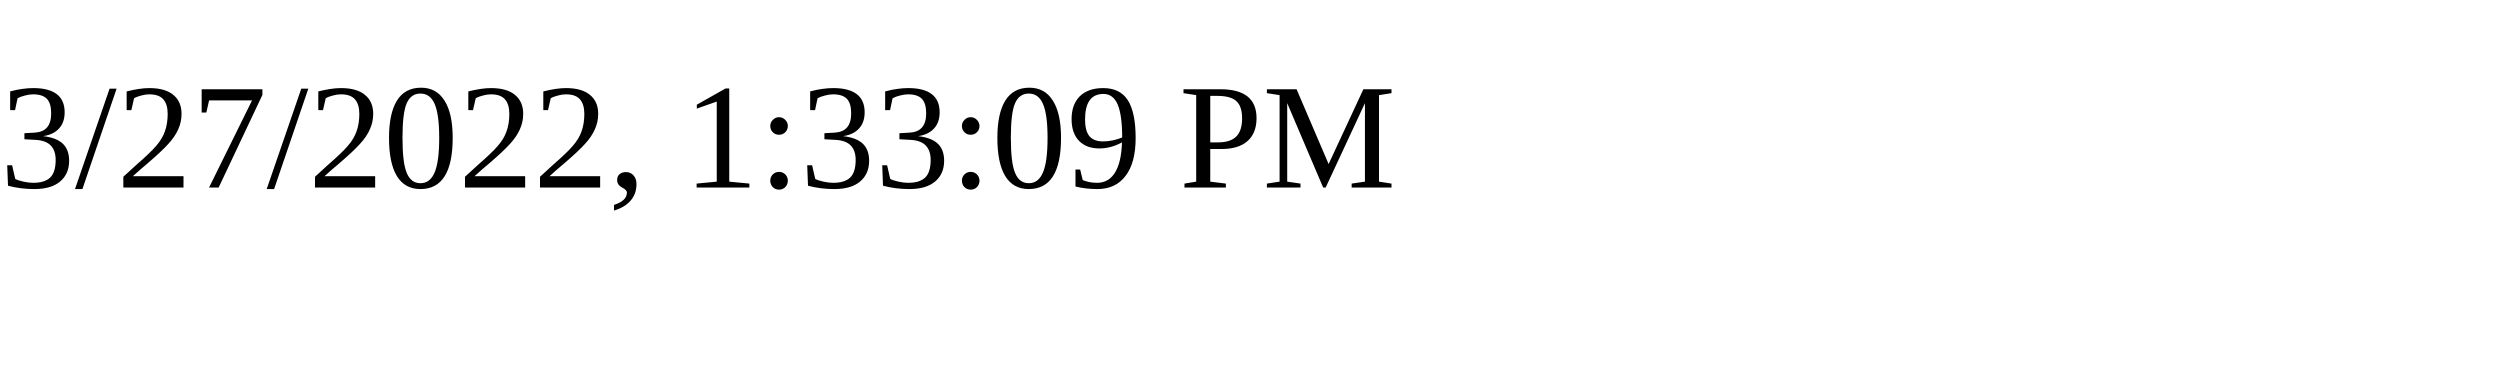
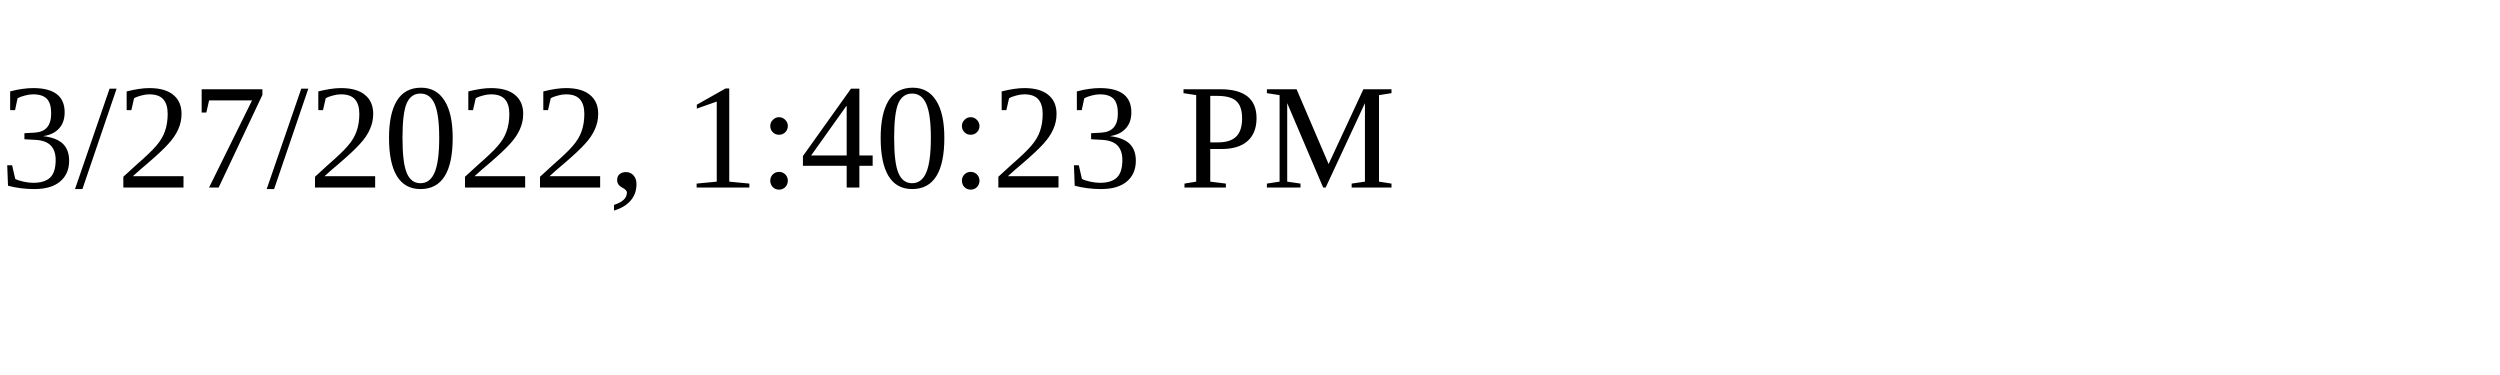
<svg xmlns="http://www.w3.org/2000/svg" height="30" width="200">
-   <text x="0" y="15">3/27/2022, 1:33:09 PM</text>
+   <text x="0" y="15">3/27/2022, 1:40:23 PM</text>
</svg>
